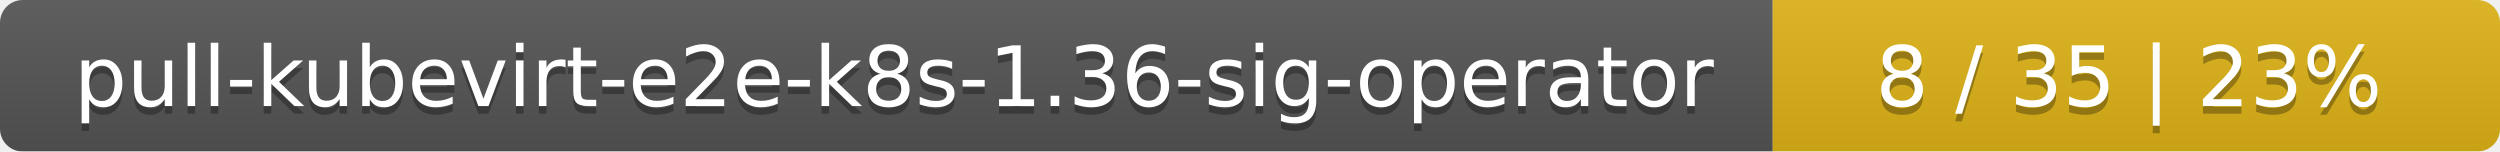
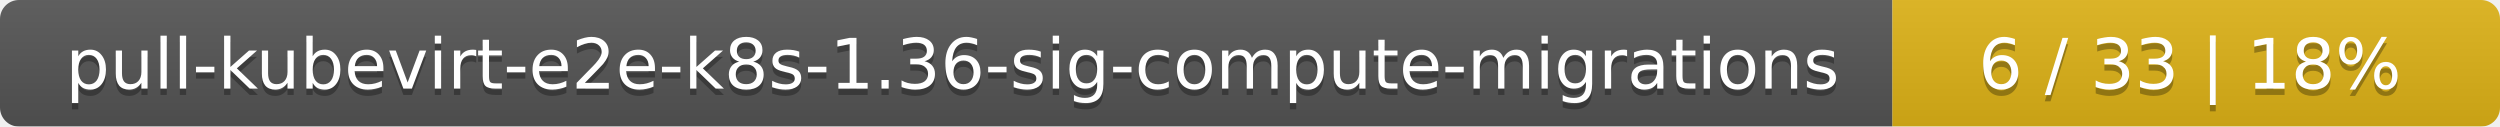
- <svg xmlns="http://www.w3.org/2000/svg" width="330" height="20">
+ <svg xmlns="http://www.w3.org/2000/svg" width="395" height="20">
  <linearGradient id="smooth" x2="0" y2="100%">
    <stop offset="0" stop-color="#bbb" stop-opacity=".1" />
    <stop offset="1" stop-opacity=".1" />
  </linearGradient>
  <mask id="round">
-     <rect width="330" height="20" rx="3" fill="#fff" />
+     <rect width="395" height="20" rx="3" fill="#fff" />
  </mask>
  <g mask="url(#round)">
-     <rect width="234" height="20" fill="#555" />
-     <rect x="234" width="96" height="20" fill="#dfb317" />
-     <rect width="330" height="20" fill="url(#smooth)" />
+     <rect width="299" height="20" fill="#555" />
+     <rect x="299" width="96" height="20" fill="#dfb317" />
+     <rect width="395" height="20" fill="url(#smooth)" />
  </g>
  <g fill="#fff" text-anchor="middle" font-family="DejaVu Sans,Verdana,Geneva,sans-serif" font-size="11">
-     <text x="118" y="15" fill="#010101" fill-opacity=".3">pull-kubevirt-e2e-k8s-1.36-sig-operator</text>
-     <text x="118" y="14">pull-kubevirt-e2e-k8s-1.36-sig-operator</text>
-     <text x="281" y="15" fill="#010101" fill-opacity=".3">8 / 35    |    23%</text>
-     <text x="281" y="14">8 / 35    |    23%</text>
+     <text x="150.5" y="15" fill="#010101" fill-opacity=".3">pull-kubevirt-e2e-k8s-1.36-sig-compute-migrations</text>
+     <text x="150.5" y="14">pull-kubevirt-e2e-k8s-1.36-sig-compute-migrations</text>
+     <text x="346" y="15" fill="#010101" fill-opacity=".3">6 / 33    |    18%</text>
+     <text x="346" y="14">6 / 33    |    18%</text>
  </g>
</svg>
